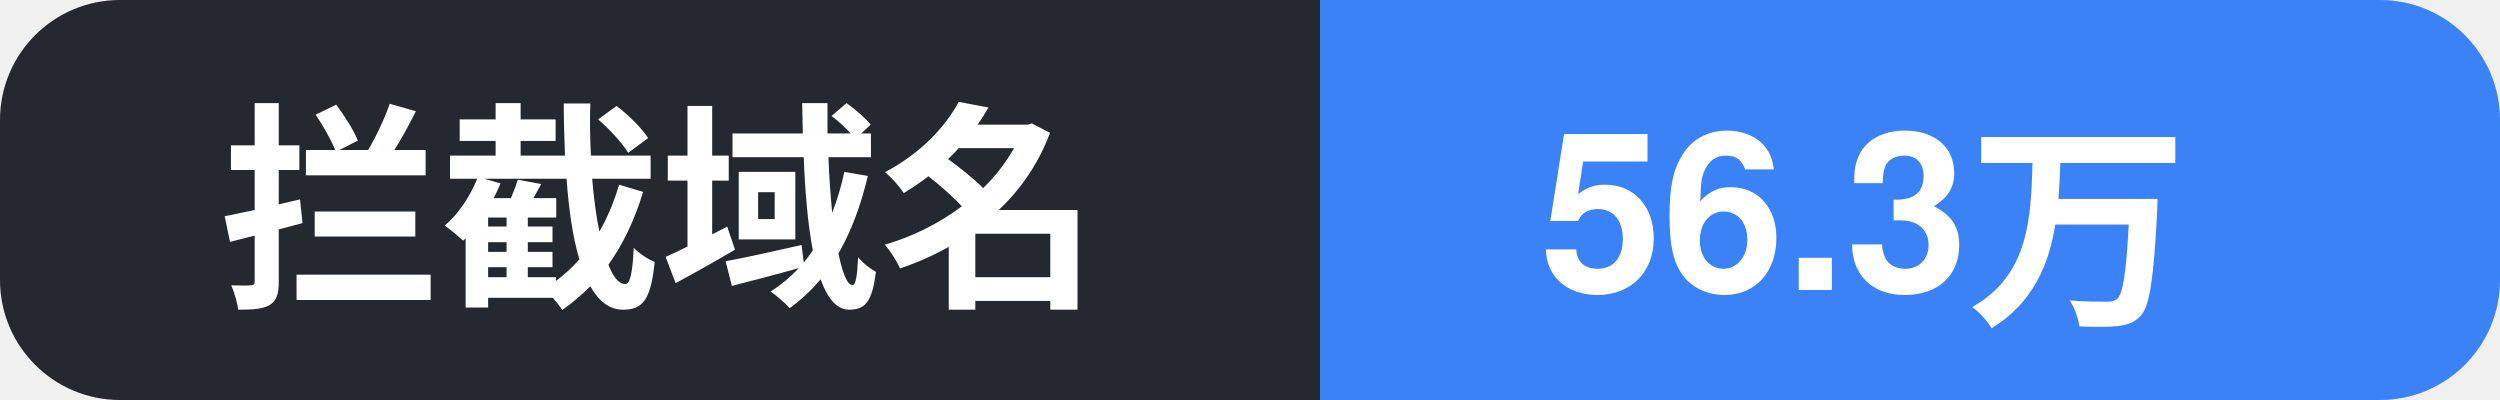
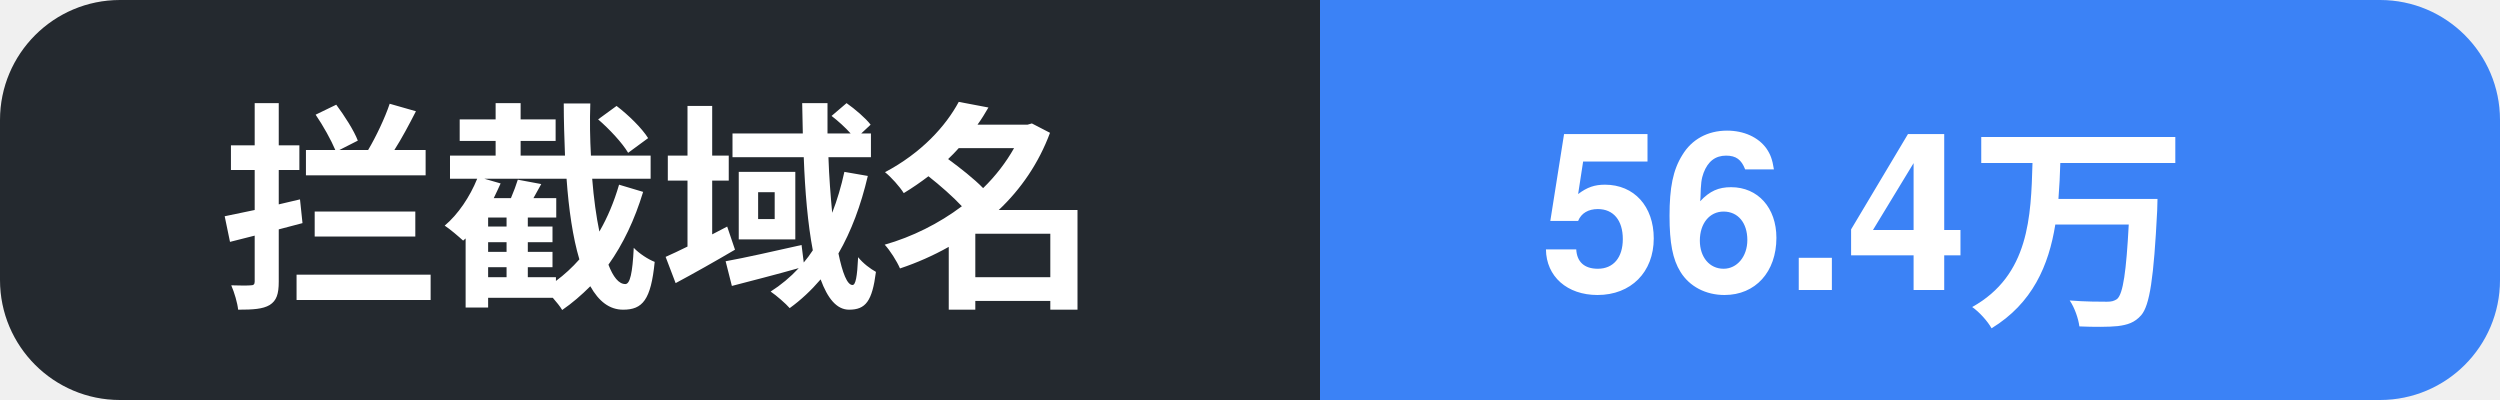
- <svg xmlns="http://www.w3.org/2000/svg" width="125" height="20" role="img" aria-label="拦截域名: 56.3万">
+ <svg xmlns="http://www.w3.org/2000/svg" width="125" height="20" role="img" aria-label="拦截域名: 56.4万">
  <clipPath id="c">
    <rect width="125" height="20" rx="6" />
  </clipPath>
  <g clip-path="url(#c)">
    <rect width="66" height="20" fill="#24292f" />
    <rect x="66" width="59" height="20" fill="#3b82f6" />
    <text x="11" y="14.5" font-family="Segoe UI, PingFang SC, Hiragino Sans GB, Microsoft YaHei, Helvetica, Arial, sans-serif" font-size="11" font-weight="600" fill="#ffffff">拦截域名</text>
-     <text x="77" y="14.5" font-family="Segoe UI, PingFang SC, Hiragino Sans GB, Microsoft YaHei, Helvetica, Arial, sans-serif" font-size="11" font-weight="700" fill="#ffffff">56.3万</text>
+     <text x="77" y="14.5" font-family="Segoe UI, PingFang SC, Hiragino Sans GB, Microsoft YaHei, Helvetica, Arial, sans-serif" font-size="11" font-weight="700" fill="#ffffff">56.4万</text>
  </g>
</svg>
